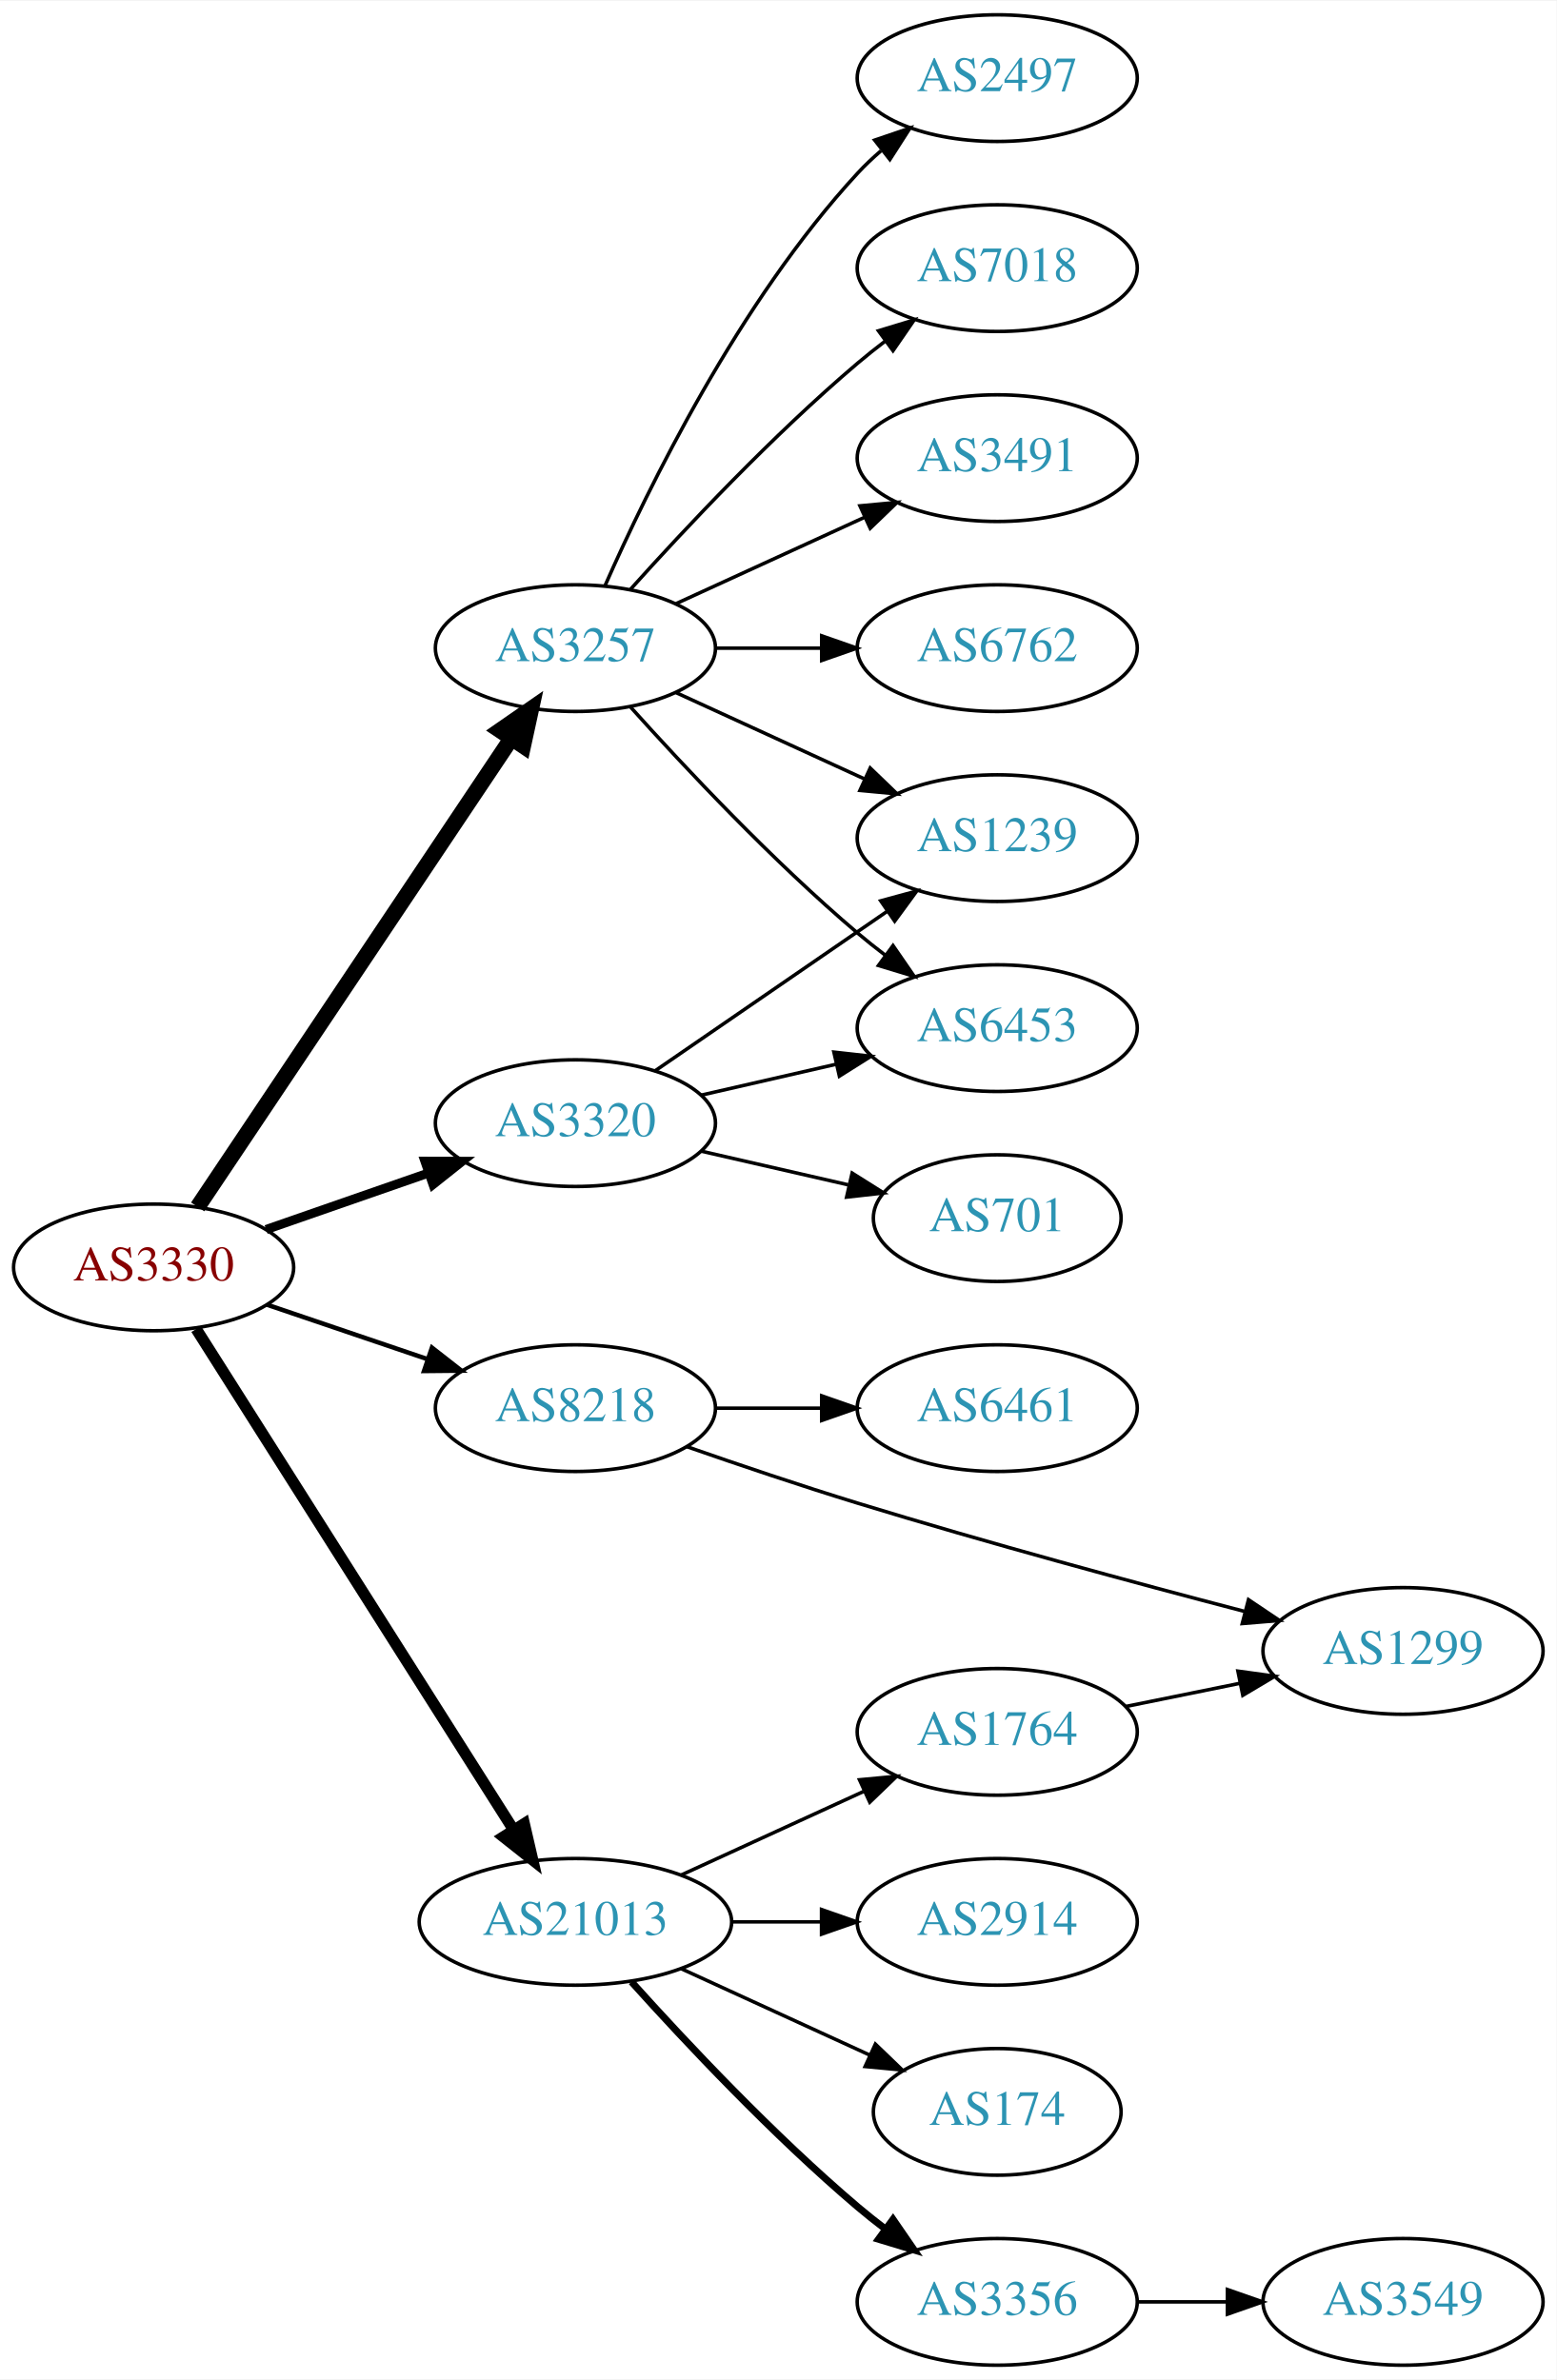
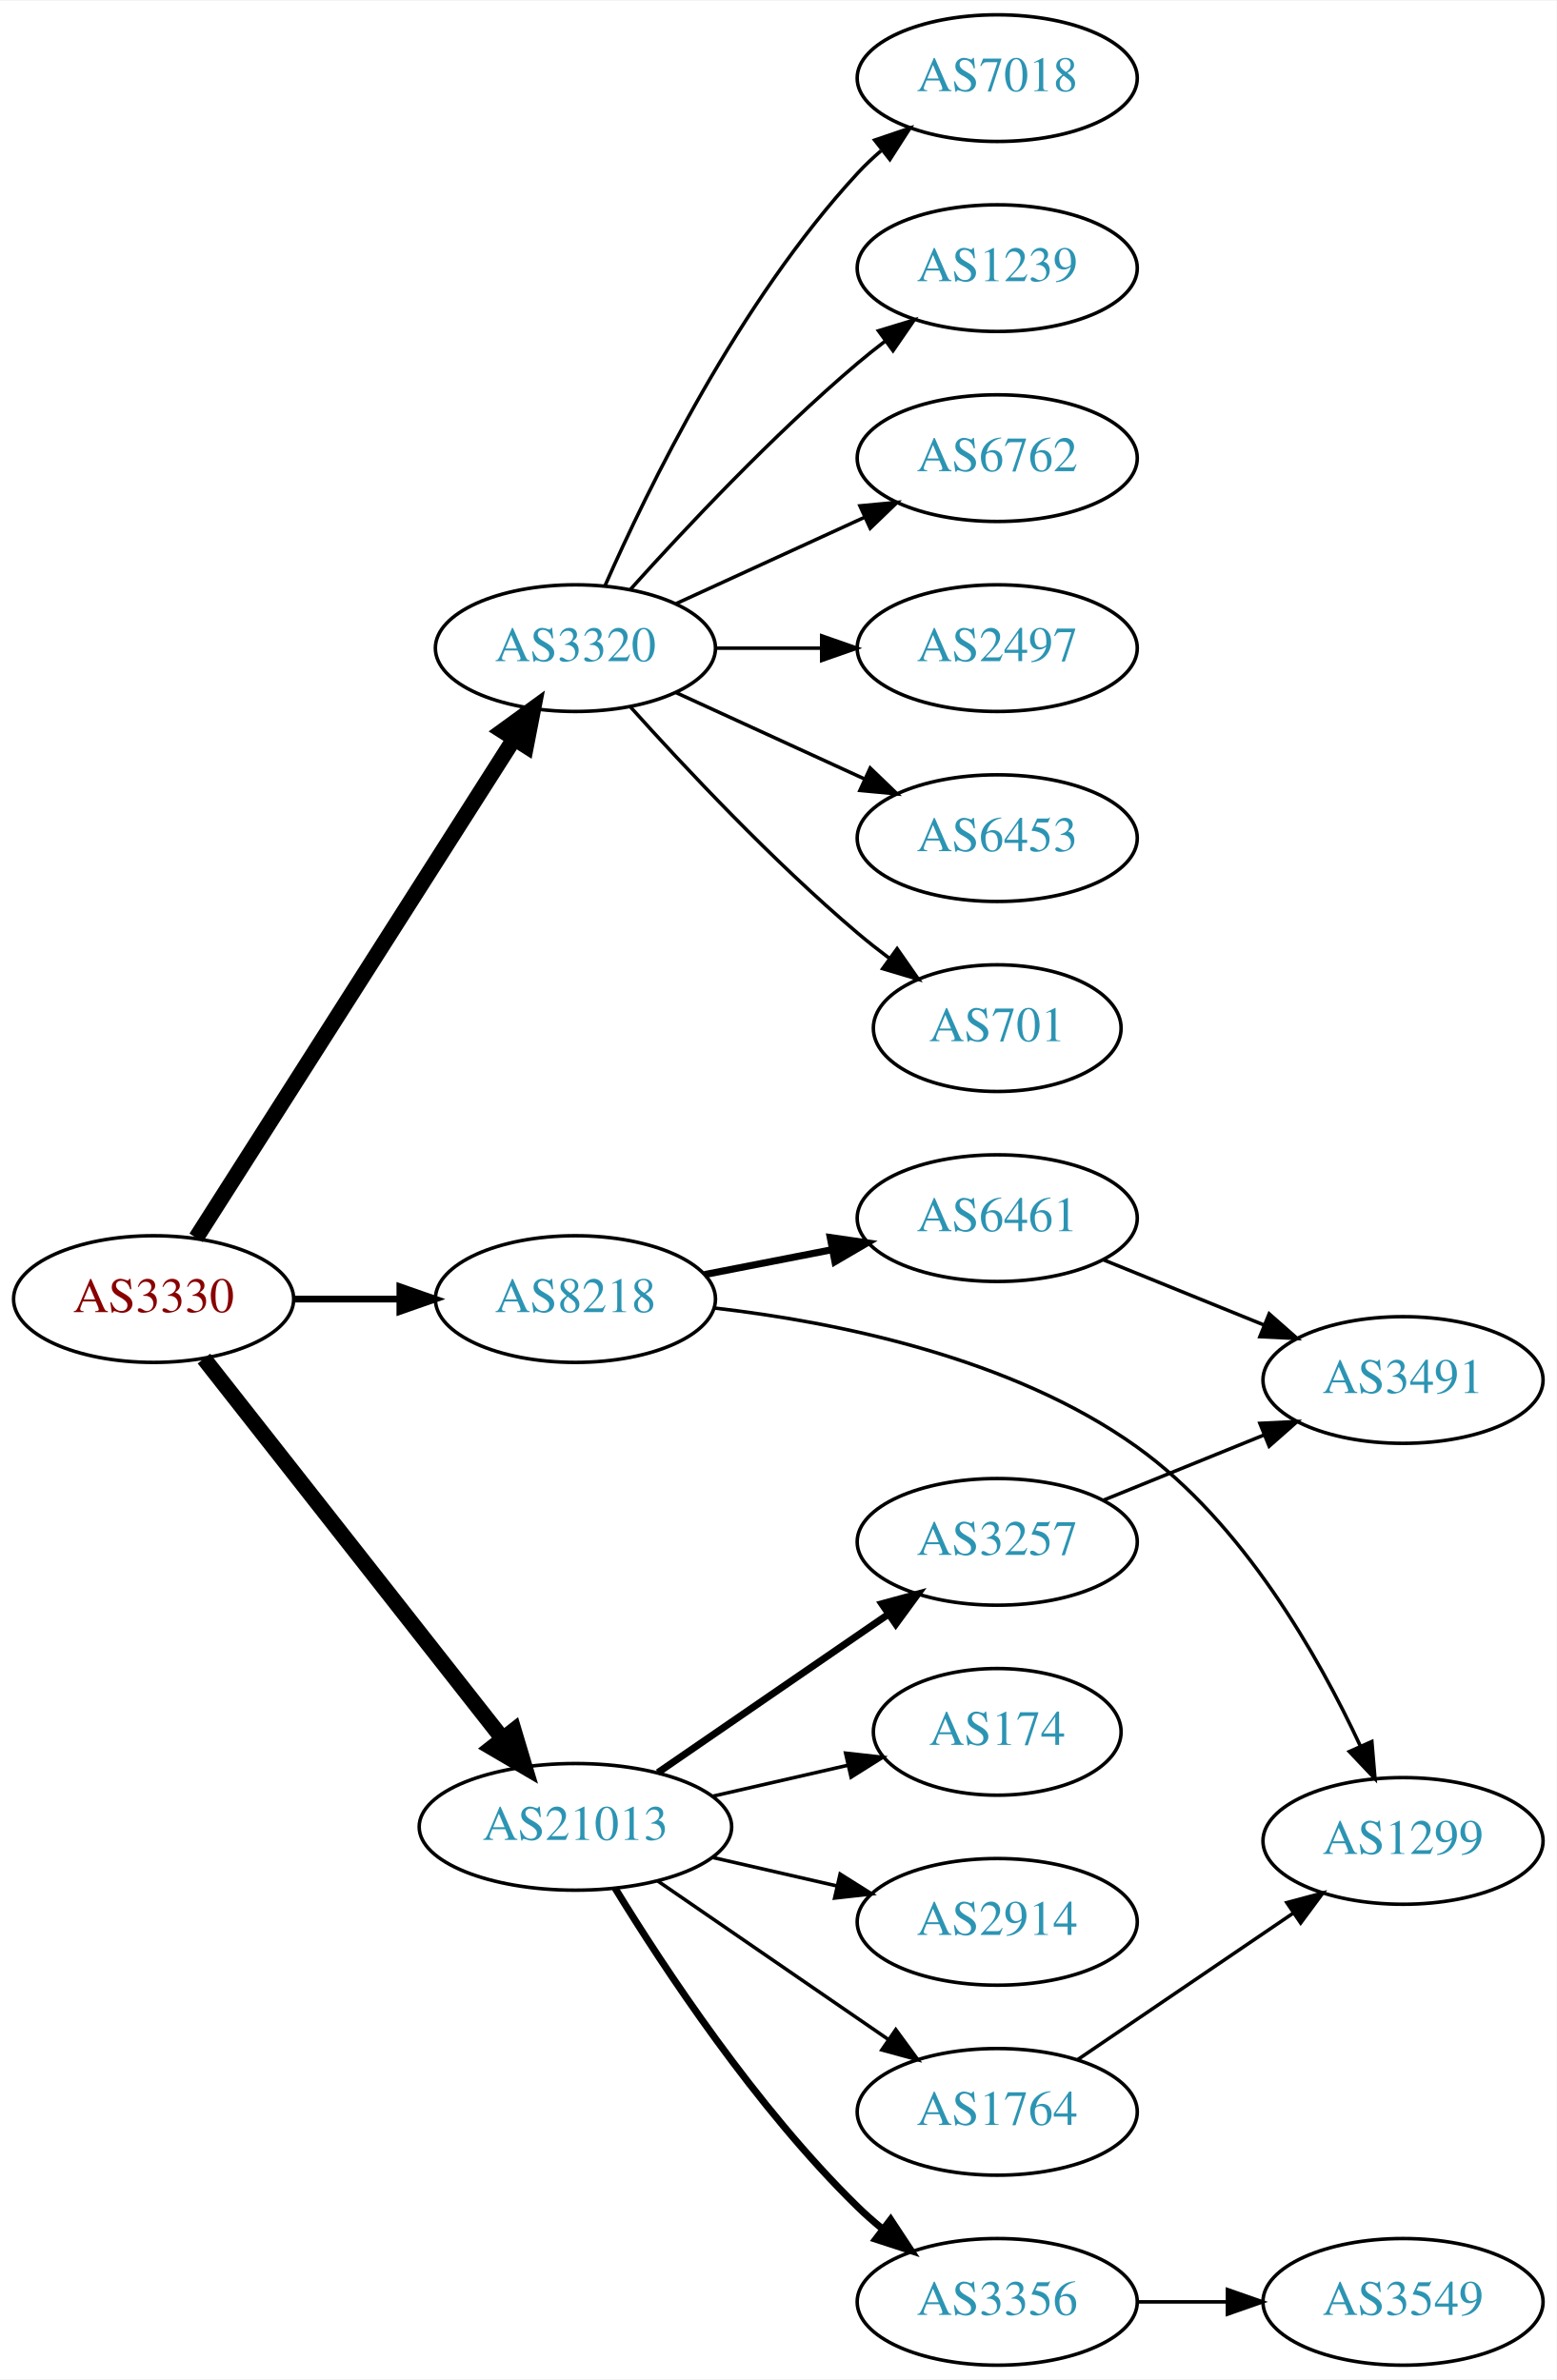
<svg xmlns="http://www.w3.org/2000/svg" xmlns:xlink="http://www.w3.org/1999/xlink" width="442pt" height="676pt" viewBox="0.00 0.00 442.27 676.00">
  <g id="graph0" class="graph" transform="scale(1 1) rotate(0) translate(4 672)">
    <polygon fill="white" stroke="none" points="-4,4 -4,-672 438.271,-672 438.271,4 -4,4" />
    <g id="node1" class="node">
      <g id="a_node1">
        <a xlink:href="/asn/3330" xlink:title="AS3330 ~ Vienna, Austria [AT]">
-           <ellipse fill="#ffffff" stroke="black" cx="39.647" cy="-312" rx="39.794" ry="18" />
-           <text text-anchor="middle" x="39.647" y="-308.3" font-family="Times,serif" font-size="14.00" fill="#880000">AS3330</text>
+           <ellipse fill="#ffffff" stroke="black" cx="39.647" cy="-303" rx="39.794" ry="18" />
+           <text text-anchor="middle" x="39.647" y="-299.3" font-family="Times,serif" font-size="14.00" fill="#880000">AS3330</text>
        </a>
      </g>
    </g>
    <g id="node2" class="node">
      <g id="a_node2">
-         <a xlink:href="/asn/3257" xlink:title="AS3257 ~ GTT [DE]">
+         <a xlink:href="/asn/3320" xlink:title="AS3320 ~ DTAG [DE]">
          <ellipse fill="#ffffff" stroke="black" cx="159.489" cy="-488" rx="39.794" ry="18" />
-           <text text-anchor="middle" x="159.489" y="-484.3" font-family="Times,serif" font-size="14.00" fill="#2c94b3">AS3257</text>
+           <text text-anchor="middle" x="159.489" y="-484.3" font-family="Times,serif" font-size="14.00" fill="#2c94b3">AS3320</text>
        </a>
      </g>
    </g>
    <g id="edge1" class="edge">
-       <path fill="none" stroke="black" stroke-width="4.5" d="M52.16,-329.196C72.929,-360.214 116.767,-425.687 141.169,-462.132" />
-       <polygon fill="black" stroke="black" stroke-width="4.5" points="138.093,-464.615 146.929,-470.734 144.637,-460.234 138.093,-464.615" />
+       <path fill="none" stroke="black" stroke-width="4.5" d="M51.733,-320.404C72.579,-353.13 117.706,-423.976 142.079,-462.239" />
+       <polygon fill="black" stroke="black" stroke-width="4.5" points="138.824,-464.458 147.518,-470.777 145.466,-460.227 138.824,-464.458" />
    </g>
    <g id="node3" class="node">
      <g id="a_node3">
-         <a xlink:href="/asn/3320" xlink:title="AS3320 ~ DTAG [DE]">
-           <ellipse fill="#ffffff" stroke="black" cx="159.489" cy="-353" rx="39.794" ry="18" />
-           <text text-anchor="middle" x="159.489" y="-349.3" font-family="Times,serif" font-size="14.00" fill="#2c94b3">AS3320</text>
+         <a xlink:href="/asn/8218" xlink:title="AS8218 ~ legacy Neotelecoms [FR]">
+           <ellipse fill="#ffffff" stroke="black" cx="159.489" cy="-303" rx="39.794" ry="18" />
+           <text text-anchor="middle" x="159.489" y="-299.3" font-family="Times,serif" font-size="14.00" fill="#2c94b3">AS8218</text>
        </a>
      </g>
    </g>
    <g id="edge2" class="edge">
-       <path fill="none" stroke="black" stroke-width="2.571" d="M71.608,-322.772C85.705,-327.677 102.581,-333.548 117.695,-338.807" />
-       <polygon fill="black" stroke="black" stroke-width="2.571" points="116.73,-342.177 127.325,-342.157 119.03,-335.566 116.73,-342.177" />
+       <path fill="none" stroke="black" stroke-width="1.929" d="M79.559,-303C89.112,-303 99.462,-303 109.425,-303" />
+       <polygon fill="black" stroke="black" stroke-width="1.929" points="109.617,-306.5 119.617,-303 109.617,-299.5 109.617,-306.5" />
    </g>
    <g id="node4" class="node">
      <g id="a_node4">
-         <a xlink:href="/asn/8218" xlink:title="AS8218 ~ legacy Neotelecoms [FR]">
-           <ellipse fill="#ffffff" stroke="black" cx="159.489" cy="-272" rx="39.794" ry="18" />
-           <text text-anchor="middle" x="159.489" y="-268.3" font-family="Times,serif" font-size="14.00" fill="#2c94b3">AS8218</text>
+         <a xlink:href="/asn/21013" xlink:title="AS21013 ~ Wels, AT [AT]">
+           <ellipse fill="#ffffff" stroke="black" cx="159.489" cy="-153" rx="44.393" ry="18" />
+           <text text-anchor="middle" x="159.489" y="-149.3" font-family="Times,serif" font-size="14.00" fill="#2c94b3">AS21013</text>
        </a>
      </g>
    </g>
    <g id="edge3" class="edge">
-       <path fill="none" stroke="black" stroke-width="1.286" d="M71.917,-301.386C85.9,-296.639 102.571,-290.981 117.533,-285.902" />
-       <polygon fill="black" stroke="black" stroke-width="1.286" points="118.728,-289.192 127.073,-282.664 116.478,-282.564 118.728,-289.192" />
+       <path fill="none" stroke="black" stroke-width="4.5" d="M53.935,-286.085C74.623,-259.752 114.648,-208.804 138.728,-178.153" />
+       <polygon fill="black" stroke="black" stroke-width="4.5" points="141.986,-180.38 145.068,-170.084 135.794,-175.515 141.986,-180.38" />
    </g>
    <g id="node5" class="node">
      <g id="a_node5">
-         <a xlink:href="/asn/21013" xlink:title="AS21013 ~ Wels, AT [AT]">
-           <ellipse fill="#ffffff" stroke="black" cx="159.489" cy="-126" rx="44.393" ry="18" />
-           <text text-anchor="middle" x="159.489" y="-122.3" font-family="Times,serif" font-size="14.00" fill="#2c94b3">AS21013</text>
+         <a xlink:href="/asn/2497" xlink:title="AS2497 ~ Internet Initiative Japan Inc. [JP]">
+           <ellipse fill="#ffffff" stroke="black" cx="279.332" cy="-488" rx="39.794" ry="18" />
+           <text text-anchor="middle" x="279.332" y="-484.3" font-family="Times,serif" font-size="14.00" fill="#2c94b3">AS2497</text>
        </a>
      </g>
    </g>
    <g id="edge4" class="edge">
-       <path fill="none" stroke="black" stroke-width="3.214" d="M51.733,-294.502C72.526,-261.683 117.477,-190.733 141.893,-152.195" />
-       <polygon fill="black" stroke="black" stroke-width="3.214" points="144.951,-153.908 147.346,-143.587 139.038,-150.162 144.951,-153.908" />
+       <path fill="none" stroke="black" d="M199.402,-488C208.955,-488 219.305,-488 229.267,-488" />
+       <polygon fill="black" stroke="black" points="229.46,-491.5 239.46,-488 229.46,-484.5 229.46,-491.5" />
    </g>
    <g id="node6" class="node">
      <g id="a_node6">
-         <a xlink:href="/asn/6762" xlink:title="AS6762 ~ TELECOM ITALIA SPARKLE S.p.A. [IT]">
-           <ellipse fill="#ffffff" stroke="black" cx="279.332" cy="-488" rx="39.794" ry="18" />
-           <text text-anchor="middle" x="279.332" y="-484.3" font-family="Times,serif" font-size="14.00" fill="#2c94b3">AS6762</text>
+         <a xlink:href="/asn/6453" xlink:title="AS6453 ~ TATA COMMUNICATIONS (AMERICA) INC [US]">
+           <ellipse fill="#ffffff" stroke="black" cx="279.332" cy="-434" rx="39.794" ry="18" />
+           <text text-anchor="middle" x="279.332" y="-430.3" font-family="Times,serif" font-size="14.00" fill="#2c94b3">AS6453</text>
        </a>
      </g>
    </g>
    <g id="edge5" class="edge">
-       <path fill="none" stroke="black" d="M199.402,-488C208.955,-488 219.305,-488 229.267,-488" />
-       <polygon fill="black" stroke="black" points="229.46,-491.5 239.46,-488 229.46,-484.5 229.46,-491.5" />
+       <path fill="none" stroke="black" d="M188.118,-475.339C204.075,-468.027 224.345,-458.739 241.628,-450.819" />
+       <polygon fill="black" stroke="black" points="243.243,-453.929 250.876,-446.581 240.327,-447.565 243.243,-453.929" />
    </g>
    <g id="node7" class="node">
      <g id="a_node7">
-         <a xlink:href="/asn/2497" xlink:title="AS2497 ~ Internet Initiative Japan Inc. [JP]">
-           <ellipse fill="#ffffff" stroke="black" cx="279.332" cy="-650" rx="39.794" ry="18" />
-           <text text-anchor="middle" x="279.332" y="-646.3" font-family="Times,serif" font-size="14.00" fill="#2c94b3">AS2497</text>
+         <a xlink:href="/asn/701" xlink:title="AS701 ~ UUNET [US]">
+           <ellipse fill="#ffffff" stroke="black" cx="279.332" cy="-380" rx="35.194" ry="18" />
+           <text text-anchor="middle" x="279.332" y="-376.3" font-family="Times,serif" font-size="14.00" fill="#2c94b3">AS701</text>
        </a>
      </g>
    </g>
    <g id="edge6" class="edge">
-       <path fill="none" stroke="black" d="M167.905,-505.761C179.973,-533.183 205.944,-586.473 239.685,-623 241.716,-625.198 243.954,-627.319 246.301,-629.34" />
-       <polygon fill="black" stroke="black" points="244.513,-632.386 254.545,-635.794 248.828,-626.874 244.513,-632.386" />
+       <path fill="none" stroke="black" d="M175.135,-471.275C190.436,-454.235 215.533,-427.477 239.685,-407 242.537,-404.582 245.602,-402.167 248.714,-399.831" />
+       <polygon fill="black" stroke="black" points="250.887,-402.578 256.942,-393.884 246.787,-396.905 250.887,-402.578" />
    </g>
    <g id="node8" class="node">
      <g id="a_node8">
        <a xlink:href="/asn/7018" xlink:title="AS7018 ~ AT&amp;T Services, Inc. [US]">
+           <ellipse fill="#ffffff" stroke="black" cx="279.332" cy="-650" rx="39.794" ry="18" />
+           <text text-anchor="middle" x="279.332" y="-646.3" font-family="Times,serif" font-size="14.00" fill="#2c94b3">AS7018</text>
+         </a>
+       </g>
+     </g>
+     <g id="edge7" class="edge">
+       <path fill="none" stroke="black" d="M167.905,-505.761C179.973,-533.183 205.944,-586.473 239.685,-623 241.716,-625.198 243.954,-627.319 246.301,-629.34" />
+       <polygon fill="black" stroke="black" points="244.513,-632.386 254.545,-635.794 248.828,-626.874 244.513,-632.386" />
+     </g>
+     <g id="node9" class="node">
+       <g id="a_node9">
+         <a xlink:href="/asn/1239" xlink:title="AS1239 ~ Sprint [US]">
          <ellipse fill="#ffffff" stroke="black" cx="279.332" cy="-596" rx="39.794" ry="18" />
-           <text text-anchor="middle" x="279.332" y="-592.3" font-family="Times,serif" font-size="14.00" fill="#2c94b3">AS7018</text>
-         </a>
-       </g>
-     </g>
-     <g id="edge7" class="edge">
+           <text text-anchor="middle" x="279.332" y="-592.3" font-family="Times,serif" font-size="14.00" fill="#2c94b3">AS1239</text>
+         </a>
+       </g>
+     </g>
+     <g id="edge8" class="edge">
      <path fill="none" stroke="black" d="M175.135,-504.725C190.436,-521.765 215.533,-548.523 239.685,-569 242.182,-571.117 244.843,-573.232 247.554,-575.293" />
      <polygon fill="black" stroke="black" points="245.591,-578.194 255.73,-581.266 249.72,-572.541 245.591,-578.194" />
    </g>
-     <g id="node9" class="node">
-       <g id="a_node9">
-         <a xlink:href="/asn/3491" xlink:title="AS3491 ~ PCCW Global, Inc. [US]">
+     <g id="node10" class="node">
+       <g id="a_node10">
+         <a xlink:href="/asn/6762" xlink:title="AS6762 ~ TELECOM ITALIA SPARKLE S.p.A. [IT]">
          <ellipse fill="#ffffff" stroke="black" cx="279.332" cy="-542" rx="39.794" ry="18" />
-           <text text-anchor="middle" x="279.332" y="-538.3" font-family="Times,serif" font-size="14.00" fill="#2c94b3">AS3491</text>
-         </a>
-       </g>
-     </g>
-     <g id="edge8" class="edge">
+           <text text-anchor="middle" x="279.332" y="-538.3" font-family="Times,serif" font-size="14.00" fill="#2c94b3">AS6762</text>
+         </a>
+       </g>
+     </g>
+     <g id="edge9" class="edge">
      <path fill="none" stroke="black" d="M188.118,-500.661C204.075,-507.973 224.345,-517.261 241.628,-525.181" />
      <polygon fill="black" stroke="black" points="240.327,-528.435 250.876,-529.419 243.243,-522.071 240.327,-528.435" />
    </g>
-     <g id="node10" class="node">
-       <g id="a_node10">
-         <a xlink:href="/asn/6453" xlink:title="AS6453 ~ TATA COMMUNICATIONS (AMERICA) INC [US]">
-           <ellipse fill="#ffffff" stroke="black" cx="279.332" cy="-380" rx="39.794" ry="18" />
-           <text text-anchor="middle" x="279.332" y="-376.3" font-family="Times,serif" font-size="14.00" fill="#2c94b3">AS6453</text>
-         </a>
-       </g>
-     </g>
-     <g id="edge9" class="edge">
-       <path fill="none" stroke="black" d="M175.135,-471.275C190.436,-454.235 215.533,-427.477 239.685,-407 242.182,-404.883 244.843,-402.768 247.554,-400.707" />
-       <polygon fill="black" stroke="black" points="249.72,-403.459 255.73,-394.734 245.591,-397.806 249.72,-403.459" />
-     </g>
    <g id="node11" class="node">
      <g id="a_node11">
-         <a xlink:href="/asn/1239" xlink:title="AS1239 ~ Sprint [US]">
-           <ellipse fill="#ffffff" stroke="black" cx="279.332" cy="-434" rx="39.794" ry="18" />
-           <text text-anchor="middle" x="279.332" y="-430.3" font-family="Times,serif" font-size="14.00" fill="#2c94b3">AS1239</text>
+         <a xlink:href="/asn/6461" xlink:title="AS6461 ~ Zayo Bandwidth [US]">
+           <ellipse fill="#ffffff" stroke="black" cx="279.332" cy="-326" rx="39.794" ry="18" />
+           <text text-anchor="middle" x="279.332" y="-322.3" font-family="Times,serif" font-size="14.00" fill="#2c94b3">AS6461</text>
        </a>
      </g>
    </g>
    <g id="edge10" class="edge">
-       <path fill="none" stroke="black" d="M188.118,-475.339C204.075,-468.027 224.345,-458.739 241.628,-450.819" />
-       <polygon fill="black" stroke="black" points="243.243,-453.929 250.876,-446.581 240.327,-447.565 243.243,-453.929" />
-     </g>
-     <g id="edge11" class="edge">
-       <path fill="none" stroke="black" d="M195.208,-360.955C207.208,-363.704 220.829,-366.825 233.522,-369.733" />
-       <polygon fill="black" stroke="black" points="232.924,-373.187 243.453,-372.009 234.488,-366.364 232.924,-373.187" />
-     </g>
-     <g id="edge12" class="edge">
-       <path fill="none" stroke="black" d="M182.103,-367.857C200.592,-380.565 227.405,-398.995 248.035,-413.175" />
-       <polygon fill="black" stroke="black" points="246.232,-416.183 256.455,-418.963 250.197,-410.414 246.232,-416.183" />
+       <path fill="none" stroke="black" stroke-width="2" d="M196.165,-309.963C207.597,-312.194 220.419,-314.697 232.473,-317.049" />
+       <polygon fill="black" stroke="black" stroke-width="2" points="231.884,-320.501 242.37,-318.981 233.225,-313.63 231.884,-320.501" />
    </g>
    <g id="node12" class="node">
      <g id="a_node12">
-         <a xlink:href="/asn/701" xlink:title="AS701 ~ UUNET [US]">
-           <ellipse fill="#ffffff" stroke="black" cx="279.332" cy="-326" rx="35.194" ry="18" />
-           <text text-anchor="middle" x="279.332" y="-322.3" font-family="Times,serif" font-size="14.00" fill="#2c94b3">AS701</text>
-         </a>
-       </g>
-     </g>
-     <g id="edge13" class="edge">
-       <path fill="none" stroke="black" d="M195.208,-345.045C208.301,-342.045 223.323,-338.604 236.964,-335.478" />
-       <polygon fill="black" stroke="black" points="238.105,-338.807 247.071,-333.162 236.542,-331.984 238.105,-338.807" />
-     </g>
-     <g id="node13" class="node">
-       <g id="a_node13">
-         <a xlink:href="/asn/6461" xlink:title="AS6461 ~ Zayo Bandwidth [US]">
-           <ellipse fill="#ffffff" stroke="black" cx="279.332" cy="-272" rx="39.794" ry="18" />
-           <text text-anchor="middle" x="279.332" y="-268.3" font-family="Times,serif" font-size="14.00" fill="#2c94b3">AS6461</text>
-         </a>
-       </g>
-     </g>
-     <g id="edge14" class="edge">
-       <path fill="none" stroke="black" d="M199.402,-272C208.955,-272 219.305,-272 229.267,-272" />
-       <polygon fill="black" stroke="black" points="229.46,-275.5 239.46,-272 229.46,-268.5 229.46,-275.5" />
+         <a xlink:href="/asn/1299" xlink:title="AS1299 ~ Telia Carrier [EU]">
+           <ellipse fill="#ffffff" stroke="black" cx="394.625" cy="-149" rx="39.794" ry="18" />
+           <text text-anchor="middle" x="394.625" y="-145.3" font-family="Times,serif" font-size="14.00" fill="#2c94b3">AS1299</text>
+         </a>
+       </g>
+     </g>
+     <g id="edge11" class="edge">
+       <path fill="none" stroke="black" d="M198.941,-300.458C233.214,-296.524 283.326,-286.506 318.978,-261 349.143,-239.42 370.598,-201.546 382.548,-175.878" />
+       <polygon fill="black" stroke="black" points="385.766,-177.254 386.66,-166.697 379.378,-174.392 385.766,-177.254" />
    </g>
    <g id="node14" class="node">
      <g id="a_node14">
-         <a xlink:href="/asn/1299" xlink:title="AS1299 ~ Telia Carrier [EU]">
-           <ellipse fill="#ffffff" stroke="black" cx="394.625" cy="-203" rx="39.794" ry="18" />
-           <text text-anchor="middle" x="394.625" y="-199.3" font-family="Times,serif" font-size="14.00" fill="#2c94b3">AS1299</text>
-         </a>
-       </g>
-     </g>
-     <g id="edge15" class="edge">
-       <path fill="none" stroke="black" d="M191.185,-261.038C205.803,-255.946 223.575,-249.939 239.685,-245 276.45,-233.73 318.604,-222.333 349.494,-214.261" />
-       <polygon fill="black" stroke="black" points="350.717,-217.559 359.514,-211.656 348.955,-210.785 350.717,-217.559" />
+         <a xlink:href="/asn/3257" xlink:title="AS3257 ~ GTT [DE]">
+           <ellipse fill="#ffffff" stroke="black" cx="279.332" cy="-234" rx="39.794" ry="18" />
+           <text text-anchor="middle" x="279.332" y="-230.3" font-family="Times,serif" font-size="14.00" fill="#2c94b3">AS3257</text>
+         </a>
+       </g>
+     </g>
+     <g id="edge13" class="edge">
+       <path fill="none" stroke="black" stroke-width="2" d="M182.932,-168.426C201.513,-181.198 228.074,-199.455 248.453,-213.463" />
+       <polygon fill="black" stroke="black" stroke-width="2" points="246.544,-216.398 256.768,-219.178 250.509,-210.629 246.544,-216.398" />
    </g>
    <g id="node15" class="node">
      <g id="a_node15">
+         <a xlink:href="/asn/3356" xlink:title="AS3356 ~ Level 3 Parent, LLC [US]">
+           <ellipse fill="#ffffff" stroke="black" cx="279.332" cy="-18" rx="39.794" ry="18" />
+           <text text-anchor="middle" x="279.332" y="-14.3" font-family="Times,serif" font-size="14.00" fill="#2c94b3">AS3356</text>
+         </a>
+       </g>
+     </g>
+     <g id="edge14" class="edge">
+       <path fill="none" stroke="black" stroke-width="2" d="M170.755,-135.56C184.563,-113.009 210.752,-73.278 239.685,-45 241.825,-42.908 244.142,-40.863 246.542,-38.895" />
+       <polygon fill="black" stroke="black" stroke-width="2" points="249.053,-41.382 254.884,-32.536 244.809,-35.815 249.053,-41.382" />
+     </g>
+     <g id="node16" class="node">
+       <g id="a_node16">
        <a xlink:href="/asn/2914" xlink:title="AS2914 ~ NTT America, Inc. [US]">
          <ellipse fill="#ffffff" stroke="black" cx="279.332" cy="-126" rx="39.794" ry="18" />
          <text text-anchor="middle" x="279.332" y="-122.3" font-family="Times,serif" font-size="14.00" fill="#2c94b3">AS2914</text>
        </a>
      </g>
    </g>
-     <g id="edge16" class="edge">
-       <path fill="none" stroke="black" d="M203.7,-126C212.013,-126 220.775,-126 229.258,-126" />
-       <polygon fill="black" stroke="black" points="229.416,-129.5 239.416,-126 229.416,-122.5 229.416,-129.5" />
-     </g>
-     <g id="node16" class="node">
-       <g id="a_node16">
-         <a xlink:href="/asn/174" xlink:title="AS174 ~ Cogent Communications [US]">
-           <ellipse fill="#ffffff" stroke="black" cx="279.332" cy="-72" rx="35.194" ry="18" />
-           <text text-anchor="middle" x="279.332" y="-68.3" font-family="Times,serif" font-size="14.00" fill="#2c94b3">AS174</text>
-         </a>
-       </g>
-     </g>
-     <g id="edge17" class="edge">
-       <path fill="none" stroke="black" d="M189.619,-112.652C205.836,-105.22 226.139,-95.917 243.228,-88.086" />
-       <polygon fill="black" stroke="black" points="244.712,-91.256 252.345,-83.908 241.796,-84.892 244.712,-91.256" />
+     <g id="edge15" class="edge">
+       <path fill="none" stroke="black" d="M198.424,-144.308C209.664,-141.733 222.077,-138.889 233.7,-136.226" />
+       <polygon fill="black" stroke="black" points="234.696,-139.588 243.662,-133.943 233.133,-132.765 234.696,-139.588" />
    </g>
    <g id="node17" class="node">
      <g id="a_node17">
        <a xlink:href="/asn/1764" xlink:title="AS1764 ~ NEXTLAYER-AS [AT]">
-           <ellipse fill="#ffffff" stroke="black" cx="279.332" cy="-180" rx="39.794" ry="18" />
-           <text text-anchor="middle" x="279.332" y="-176.3" font-family="Times,serif" font-size="14.00" fill="#2c94b3">AS1764</text>
-         </a>
-       </g>
-     </g>
-     <g id="edge18" class="edge">
-       <path fill="none" stroke="black" d="M189.619,-139.348C205.23,-146.502 224.628,-155.391 241.3,-163.03" />
-       <polygon fill="black" stroke="black" points="240.203,-166.378 250.752,-167.362 243.119,-160.014 240.203,-166.378" />
+           <ellipse fill="#ffffff" stroke="black" cx="279.332" cy="-72" rx="39.794" ry="18" />
+           <text text-anchor="middle" x="279.332" y="-68.3" font-family="Times,serif" font-size="14.00" fill="#2c94b3">AS1764</text>
+         </a>
+       </g>
+     </g>
+     <g id="edge16" class="edge">
+       <path fill="none" stroke="black" d="M182.932,-137.574C201.513,-124.802 228.074,-106.545 248.453,-92.537" />
+       <polygon fill="black" stroke="black" points="250.509,-95.371 256.768,-86.822 246.544,-89.602 250.509,-95.371" />
    </g>
    <g id="node18" class="node">
      <g id="a_node18">
-         <a xlink:href="/asn/3356" xlink:title="AS3356 ~ Level 3 Parent, LLC [US]">
-           <ellipse fill="#ffffff" stroke="black" cx="279.332" cy="-18" rx="39.794" ry="18" />
-           <text text-anchor="middle" x="279.332" y="-14.3" font-family="Times,serif" font-size="14.00" fill="#2c94b3">AS3356</text>
-         </a>
-       </g>
-     </g>
-     <g id="edge19" class="edge">
-       <path fill="none" stroke="black" stroke-width="2" d="M175.421,-108.956C190.748,-91.903 215.683,-65.35 239.685,-45 242.182,-42.883 244.843,-40.768 247.554,-38.707" />
-       <polygon fill="black" stroke="black" stroke-width="2" points="249.72,-41.459 255.73,-32.734 245.591,-35.806 249.72,-41.459" />
-     </g>
-     <g id="edge20" class="edge">
-       <path fill="none" stroke="black" d="M315.867,-187.214C326.096,-189.291 337.396,-191.585 348.139,-193.766" />
-       <polygon fill="black" stroke="black" points="347.718,-197.252 358.215,-195.811 349.111,-190.392 347.718,-197.252" />
+         <a xlink:href="/asn/174" xlink:title="AS174 ~ Cogent Communications [US]">
+           <ellipse fill="#ffffff" stroke="black" cx="279.332" cy="-180" rx="35.194" ry="18" />
+           <text text-anchor="middle" x="279.332" y="-176.3" font-family="Times,serif" font-size="14.00" fill="#2c94b3">AS174</text>
+         </a>
+       </g>
+     </g>
+     <g id="edge17" class="edge">
+       <path fill="none" stroke="black" d="M198.424,-161.692C210.741,-164.514 224.465,-167.658 237.016,-170.534" />
+       <polygon fill="black" stroke="black" points="236.252,-173.949 246.781,-172.771 237.815,-167.126 236.252,-173.949" />
+     </g>
+     <g id="node13" class="node">
+       <g id="a_node13">
+         <a xlink:href="/asn/3491" xlink:title="AS3491 ~ PCCW Global, Inc. [US]">
+           <ellipse fill="#ffffff" stroke="black" cx="394.625" cy="-280" rx="39.794" ry="18" />
+           <text text-anchor="middle" x="394.625" y="-276.3" font-family="Times,serif" font-size="14.00" fill="#2c94b3">AS3491</text>
+         </a>
+       </g>
+     </g>
+     <g id="edge12" class="edge">
+       <path fill="none" stroke="black" d="M309.507,-314.154C323.383,-308.52 340.16,-301.708 355.069,-295.654" />
+       <polygon fill="black" stroke="black" points="356.599,-298.811 364.548,-291.806 353.966,-292.325 356.599,-298.811" />
+     </g>
+     <g id="edge18" class="edge">
+       <path fill="none" stroke="black" d="M309.507,-245.846C323.383,-251.48 340.16,-258.292 355.069,-264.346" />
+       <polygon fill="black" stroke="black" points="353.966,-267.675 364.548,-268.194 356.599,-261.189 353.966,-267.675" />
    </g>
    <g id="node19" class="node">
      <g id="a_node19">
        <a xlink:href="/asn/3549" xlink:title="AS3549 ~ Level 3 Parent, LLC [US]">
          <ellipse fill="#ffffff" stroke="black" cx="394.625" cy="-18" rx="39.794" ry="18" />
          <text text-anchor="middle" x="394.625" y="-14.3" font-family="Times,serif" font-size="14.00" fill="#2c94b3">AS3549</text>
        </a>
      </g>
    </g>
-     <g id="edge21" class="edge">
+     <g id="edge19" class="edge">
      <path fill="none" stroke="black" d="M319.004,-18C327.207,-18 335.971,-18 344.503,-18" />
      <polygon fill="black" stroke="black" points="344.742,-21.5 354.742,-18 344.742,-14.5 344.742,-21.5" />
    </g>
+     <g id="edge20" class="edge">
+       <path fill="none" stroke="black" d="M302.176,-86.846C319.573,-98.67 344.12,-115.354 363.403,-128.46" />
+       <polygon fill="black" stroke="black" points="361.61,-131.473 371.848,-134.199 365.544,-125.683 361.61,-131.473" />
+     </g>
  </g>
</svg>
